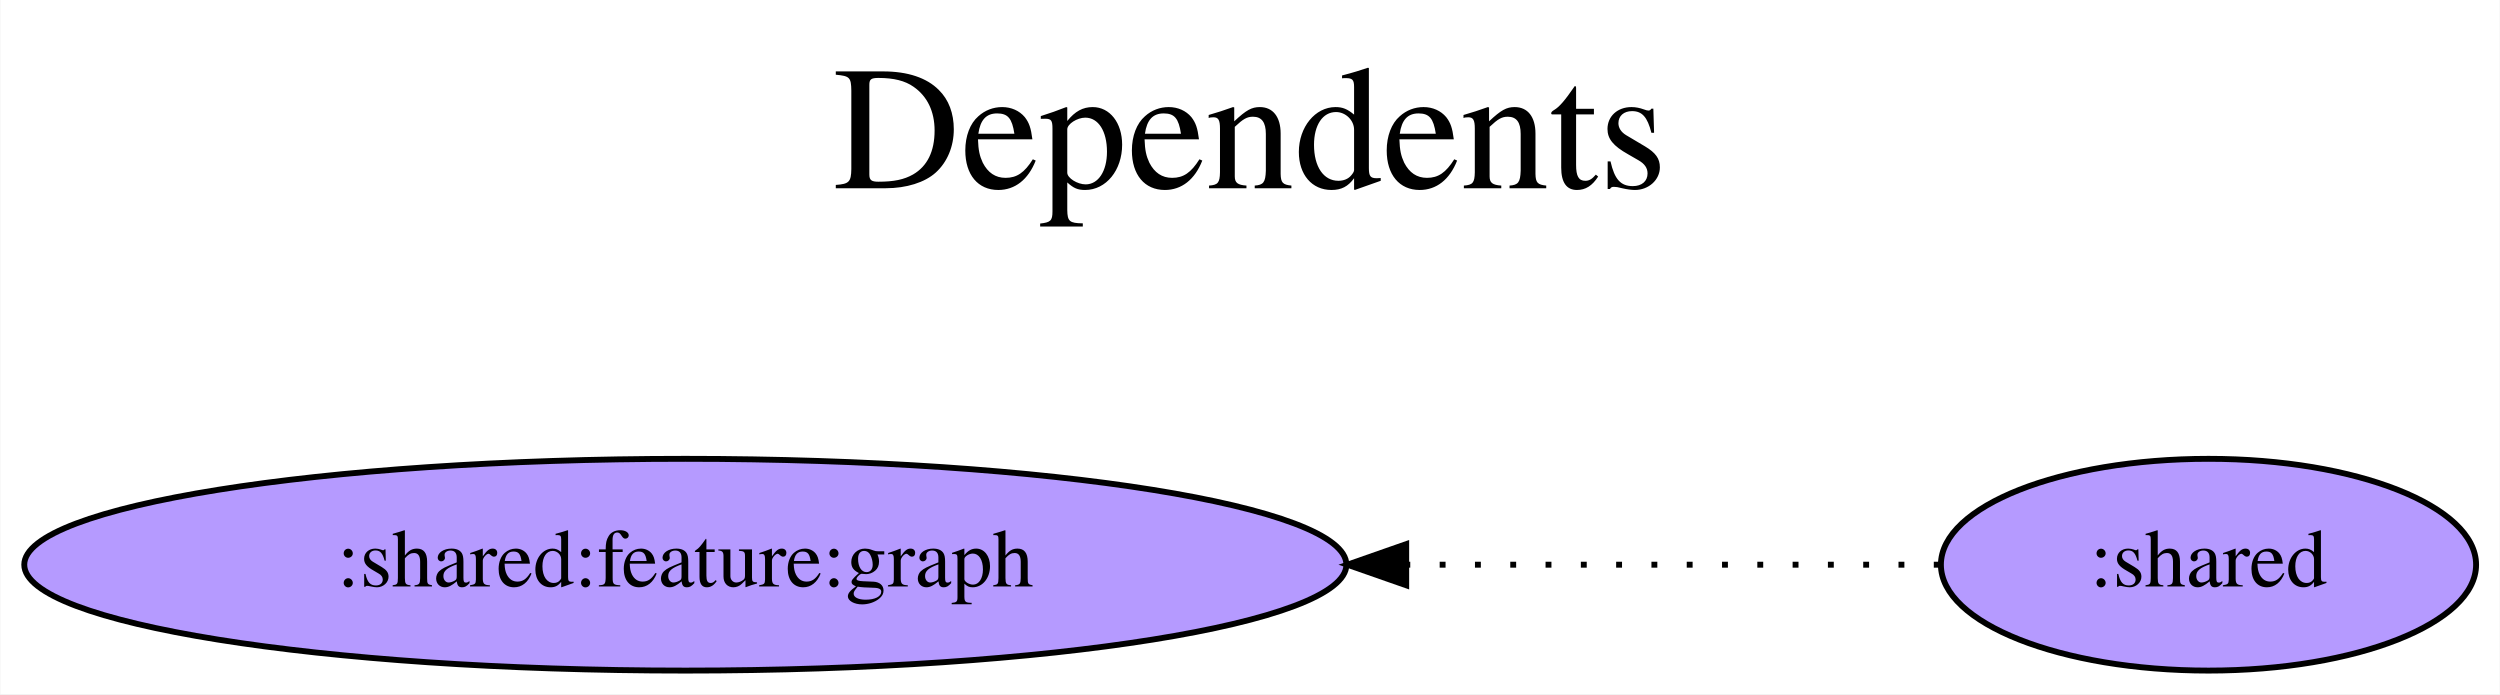
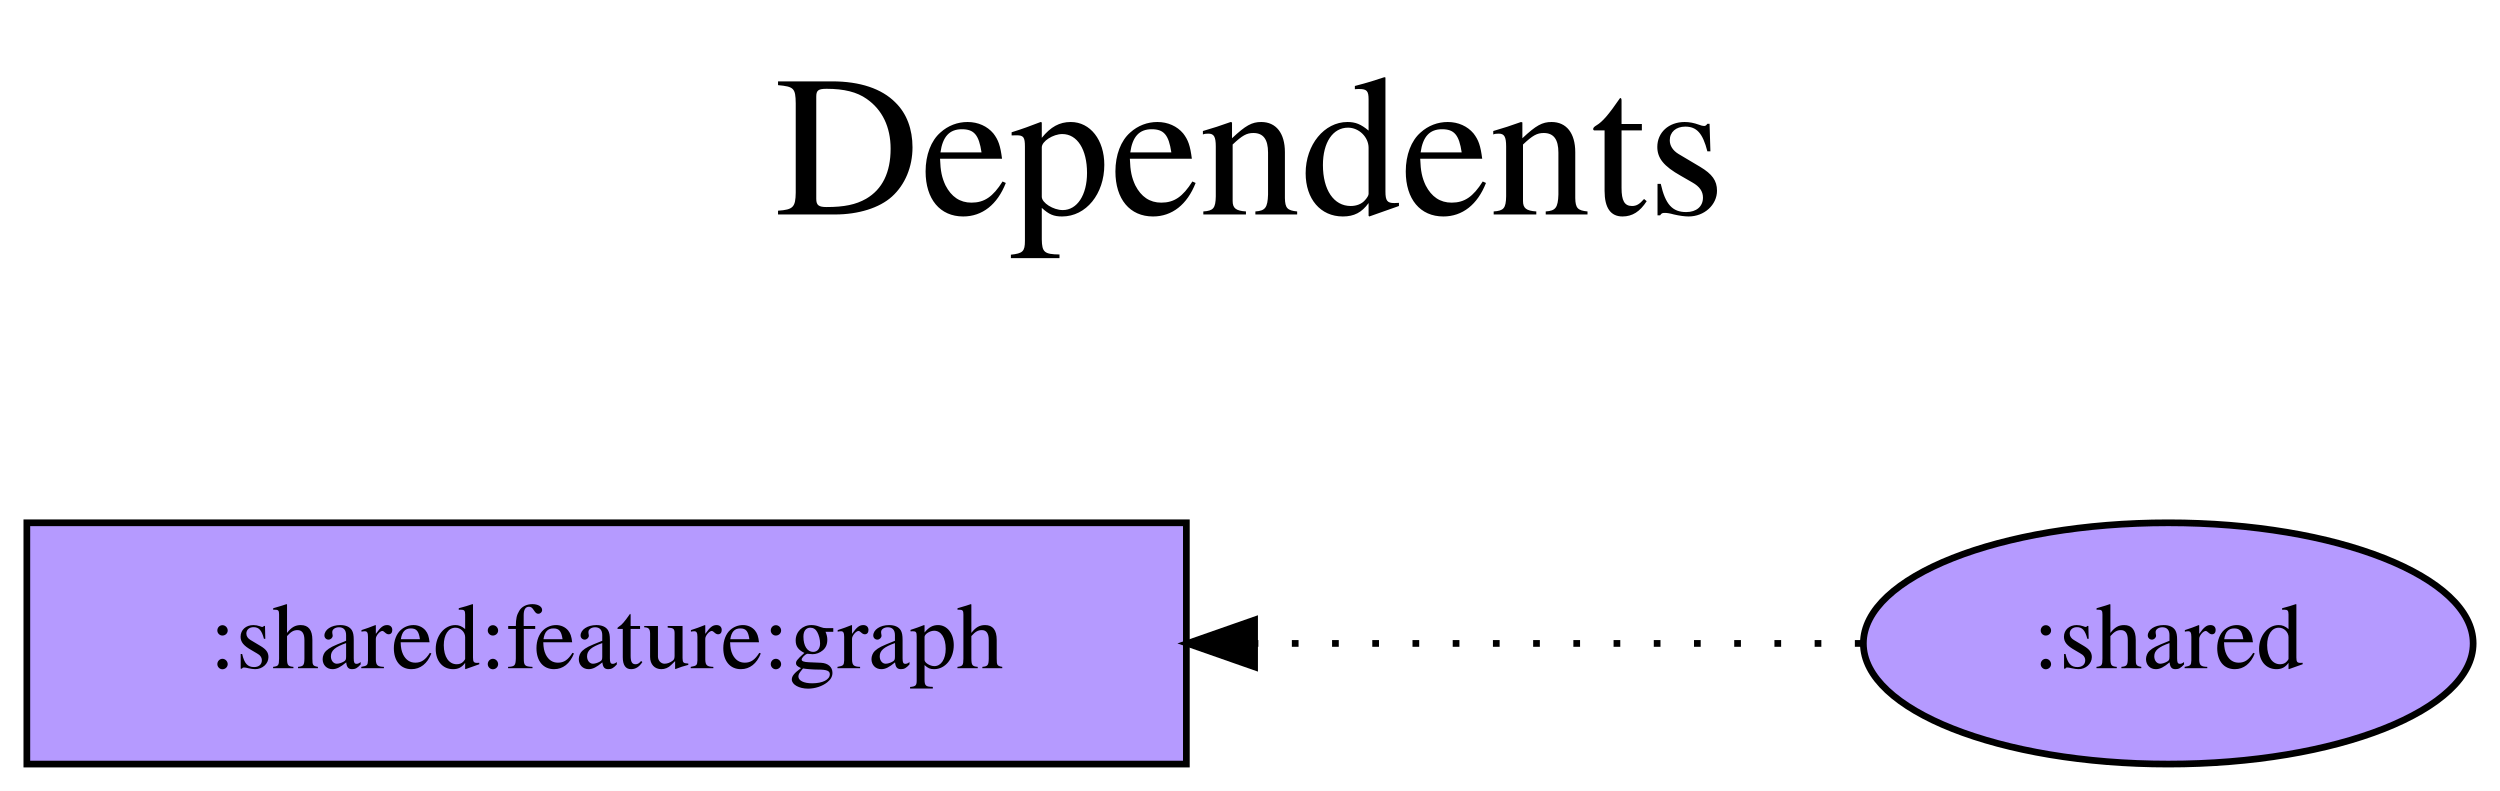
- <svg xmlns="http://www.w3.org/2000/svg" width="425pt" height="118pt" viewBox="0.00 0.00 424.87 118.00">
+ <svg xmlns="http://www.w3.org/2000/svg" width="373pt" height="118pt" viewBox="0.00 0.00 372.99 118.00">
  <g id="graph0" class="graph" transform="scale(1 1) rotate(0) translate(4 114)">
-     <polygon fill="white" stroke="transparent" points="-4,4 -4,-114 420.87,-114 420.87,4 -4,4" />
-     <text text-anchor="middle" x="208.44" y="-82" font-family="Times,serif" font-size="30.00">Dependents</text>
-     <text text-anchor="middle" x="208.44" y="-49" font-family="Times,serif" font-size="30.00"> </text>
+     <polygon fill="white" stroke="transparent" points="-4,4 -4,-114 368.99,-114 368.99,4 -4,4" />
+     <text text-anchor="middle" x="182.5" y="-82" font-family="Times,serif" font-size="30.00">Dependents</text>
+     <text text-anchor="middle" x="182.5" y="-49" font-family="Times,serif" font-size="30.00"> </text>
    <g id="node1" class="node">
-       <ellipse fill="#b59aff" stroke="black" cx="112.44" cy="-18" rx="112.38" ry="18" />
-       <text text-anchor="middle" x="112.44" y="-14.3" font-family="Times,serif" font-size="14.00">:shared:feature:graph</text>
+       <polygon fill="#b59aff" stroke="black" points="173,-36 0,-36 0,0 173,0 173,-36" />
+       <text text-anchor="middle" x="86.5" y="-14.3" font-family="Times,serif" font-size="14.00">:shared:feature:graph</text>
    </g>
    <g id="node2" class="node">
-       <ellipse fill="#b59aff" stroke="black" cx="371.38" cy="-18" rx="45.49" ry="18" />
-       <text text-anchor="middle" x="371.38" y="-14.3" font-family="Times,serif" font-size="14.00">:shared</text>
+       <ellipse fill="#b59aff" stroke="black" cx="319.5" cy="-18" rx="45.49" ry="18" />
+       <text text-anchor="middle" x="319.5" y="-14.3" font-family="Times,serif" font-size="14.00">:shared</text>
    </g>
    <g id="edge1" class="edge">
-       <path fill="none" stroke="black" stroke-dasharray="1,5" d="M325.68,-18C325.68,-18 234.99,-18 234.99,-18" />
-       <polygon fill="black" stroke="black" points="234.99,-14.5 224.99,-18 234.99,-21.5 234.99,-14.5" />
+       <path fill="none" stroke="black" stroke-dasharray="1,5" d="M273.74,-18C273.74,-18 183.18,-18 183.18,-18" />
+       <polygon fill="black" stroke="black" points="183.18,-14.5 173.18,-18 183.18,-21.5 183.18,-14.5" />
    </g>
  </g>
</svg>
